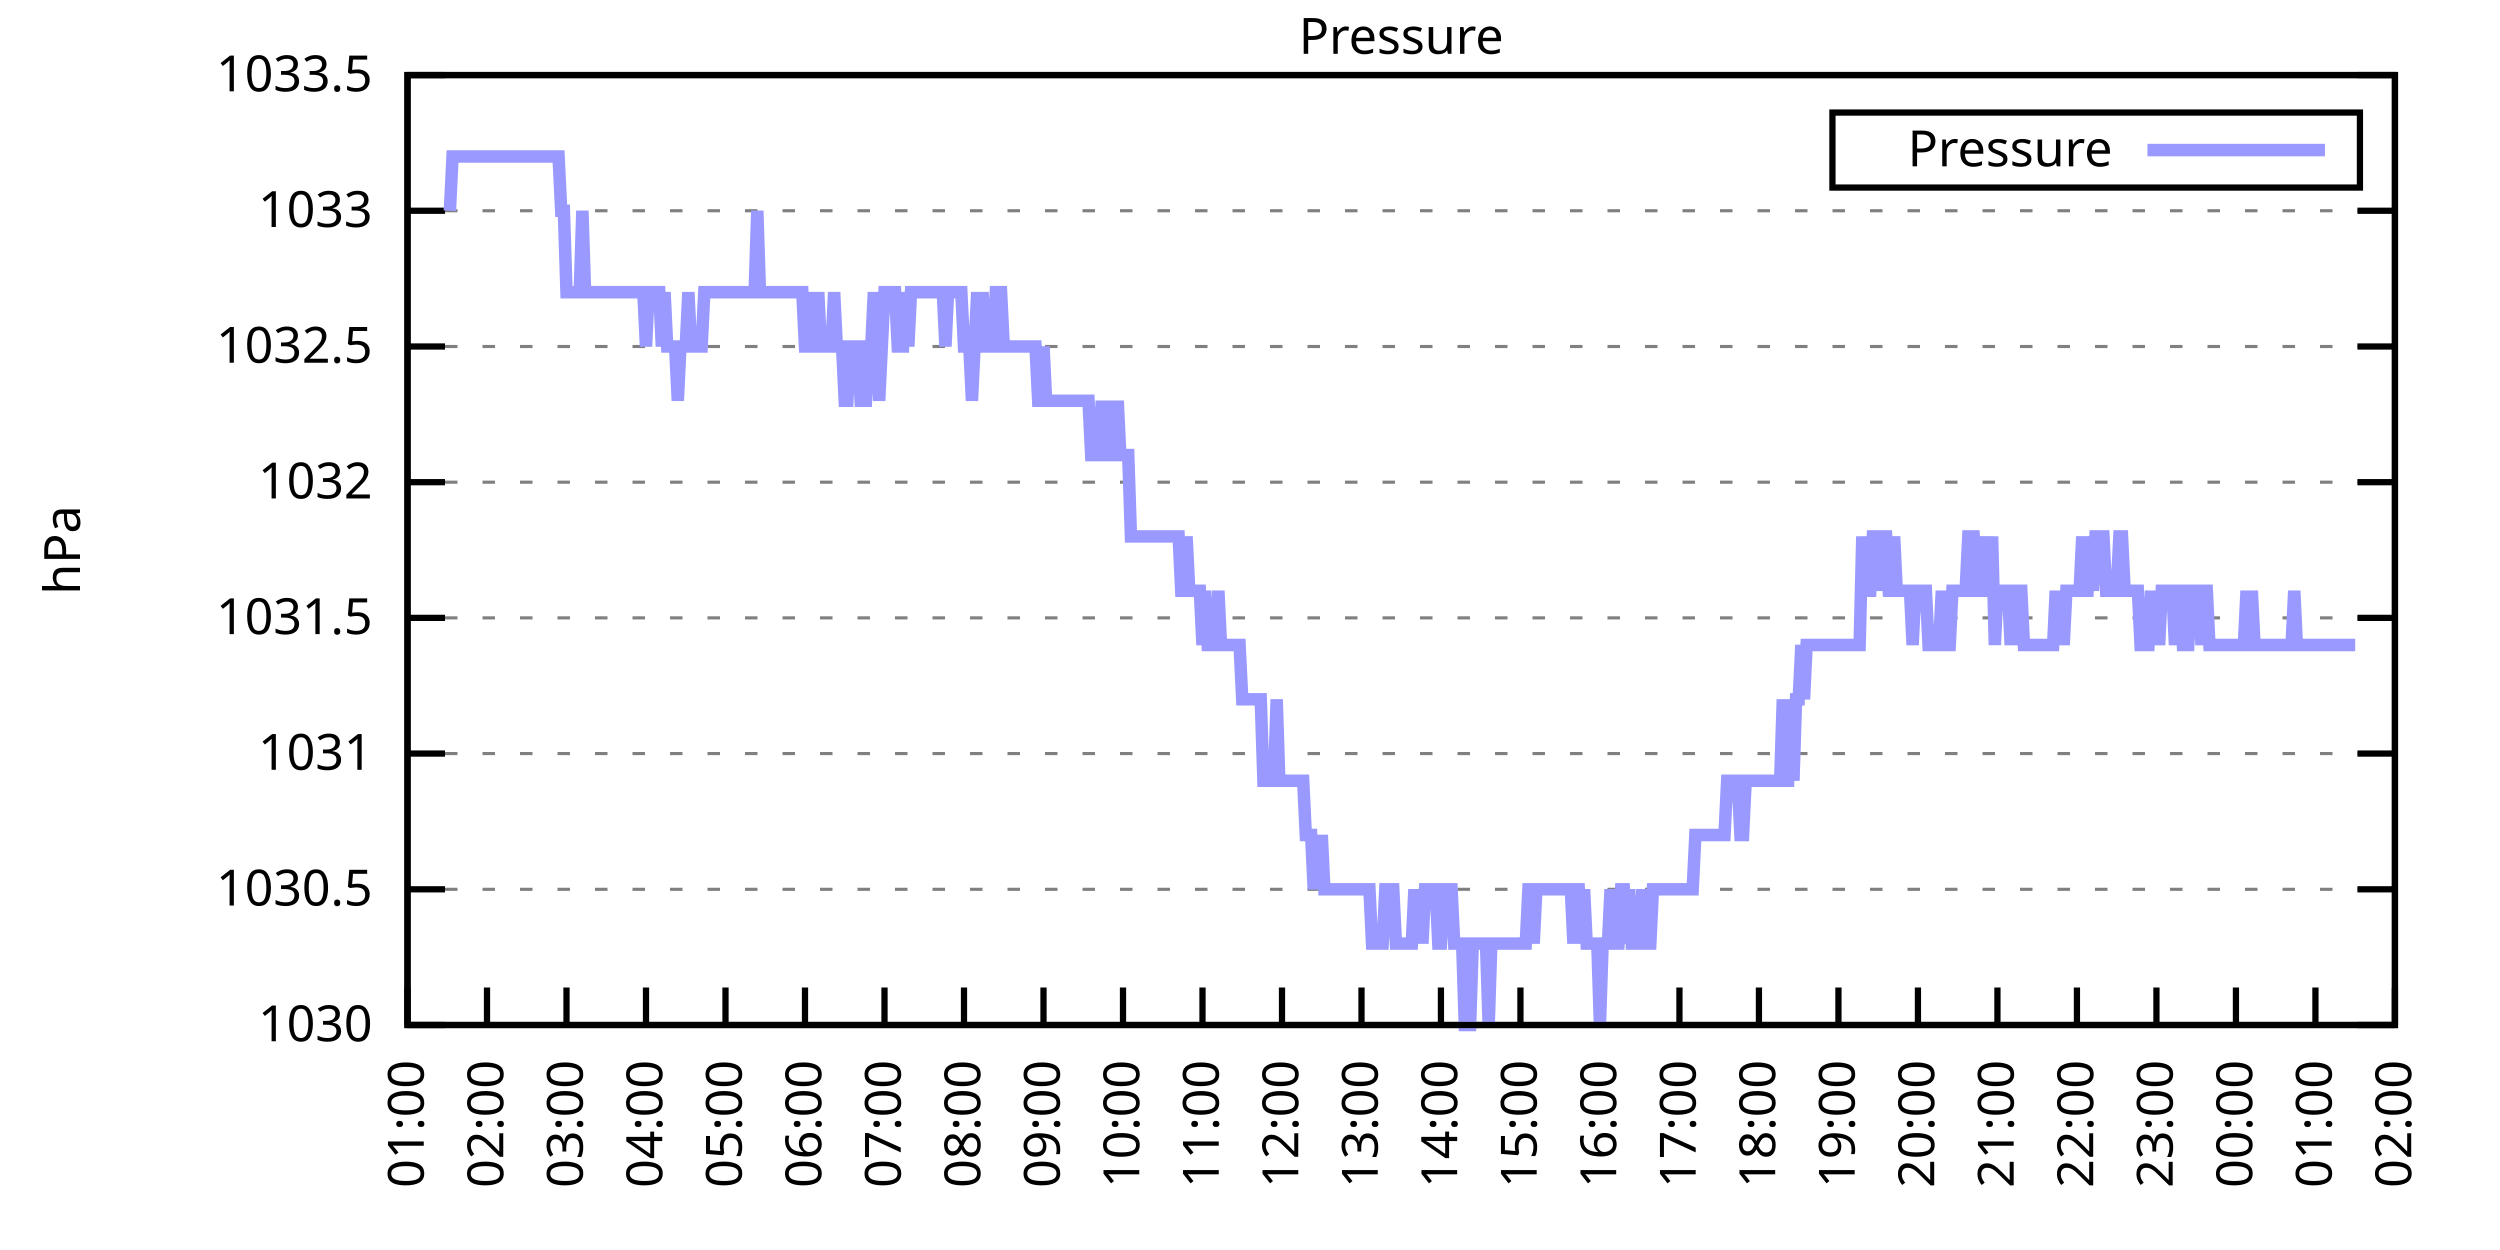
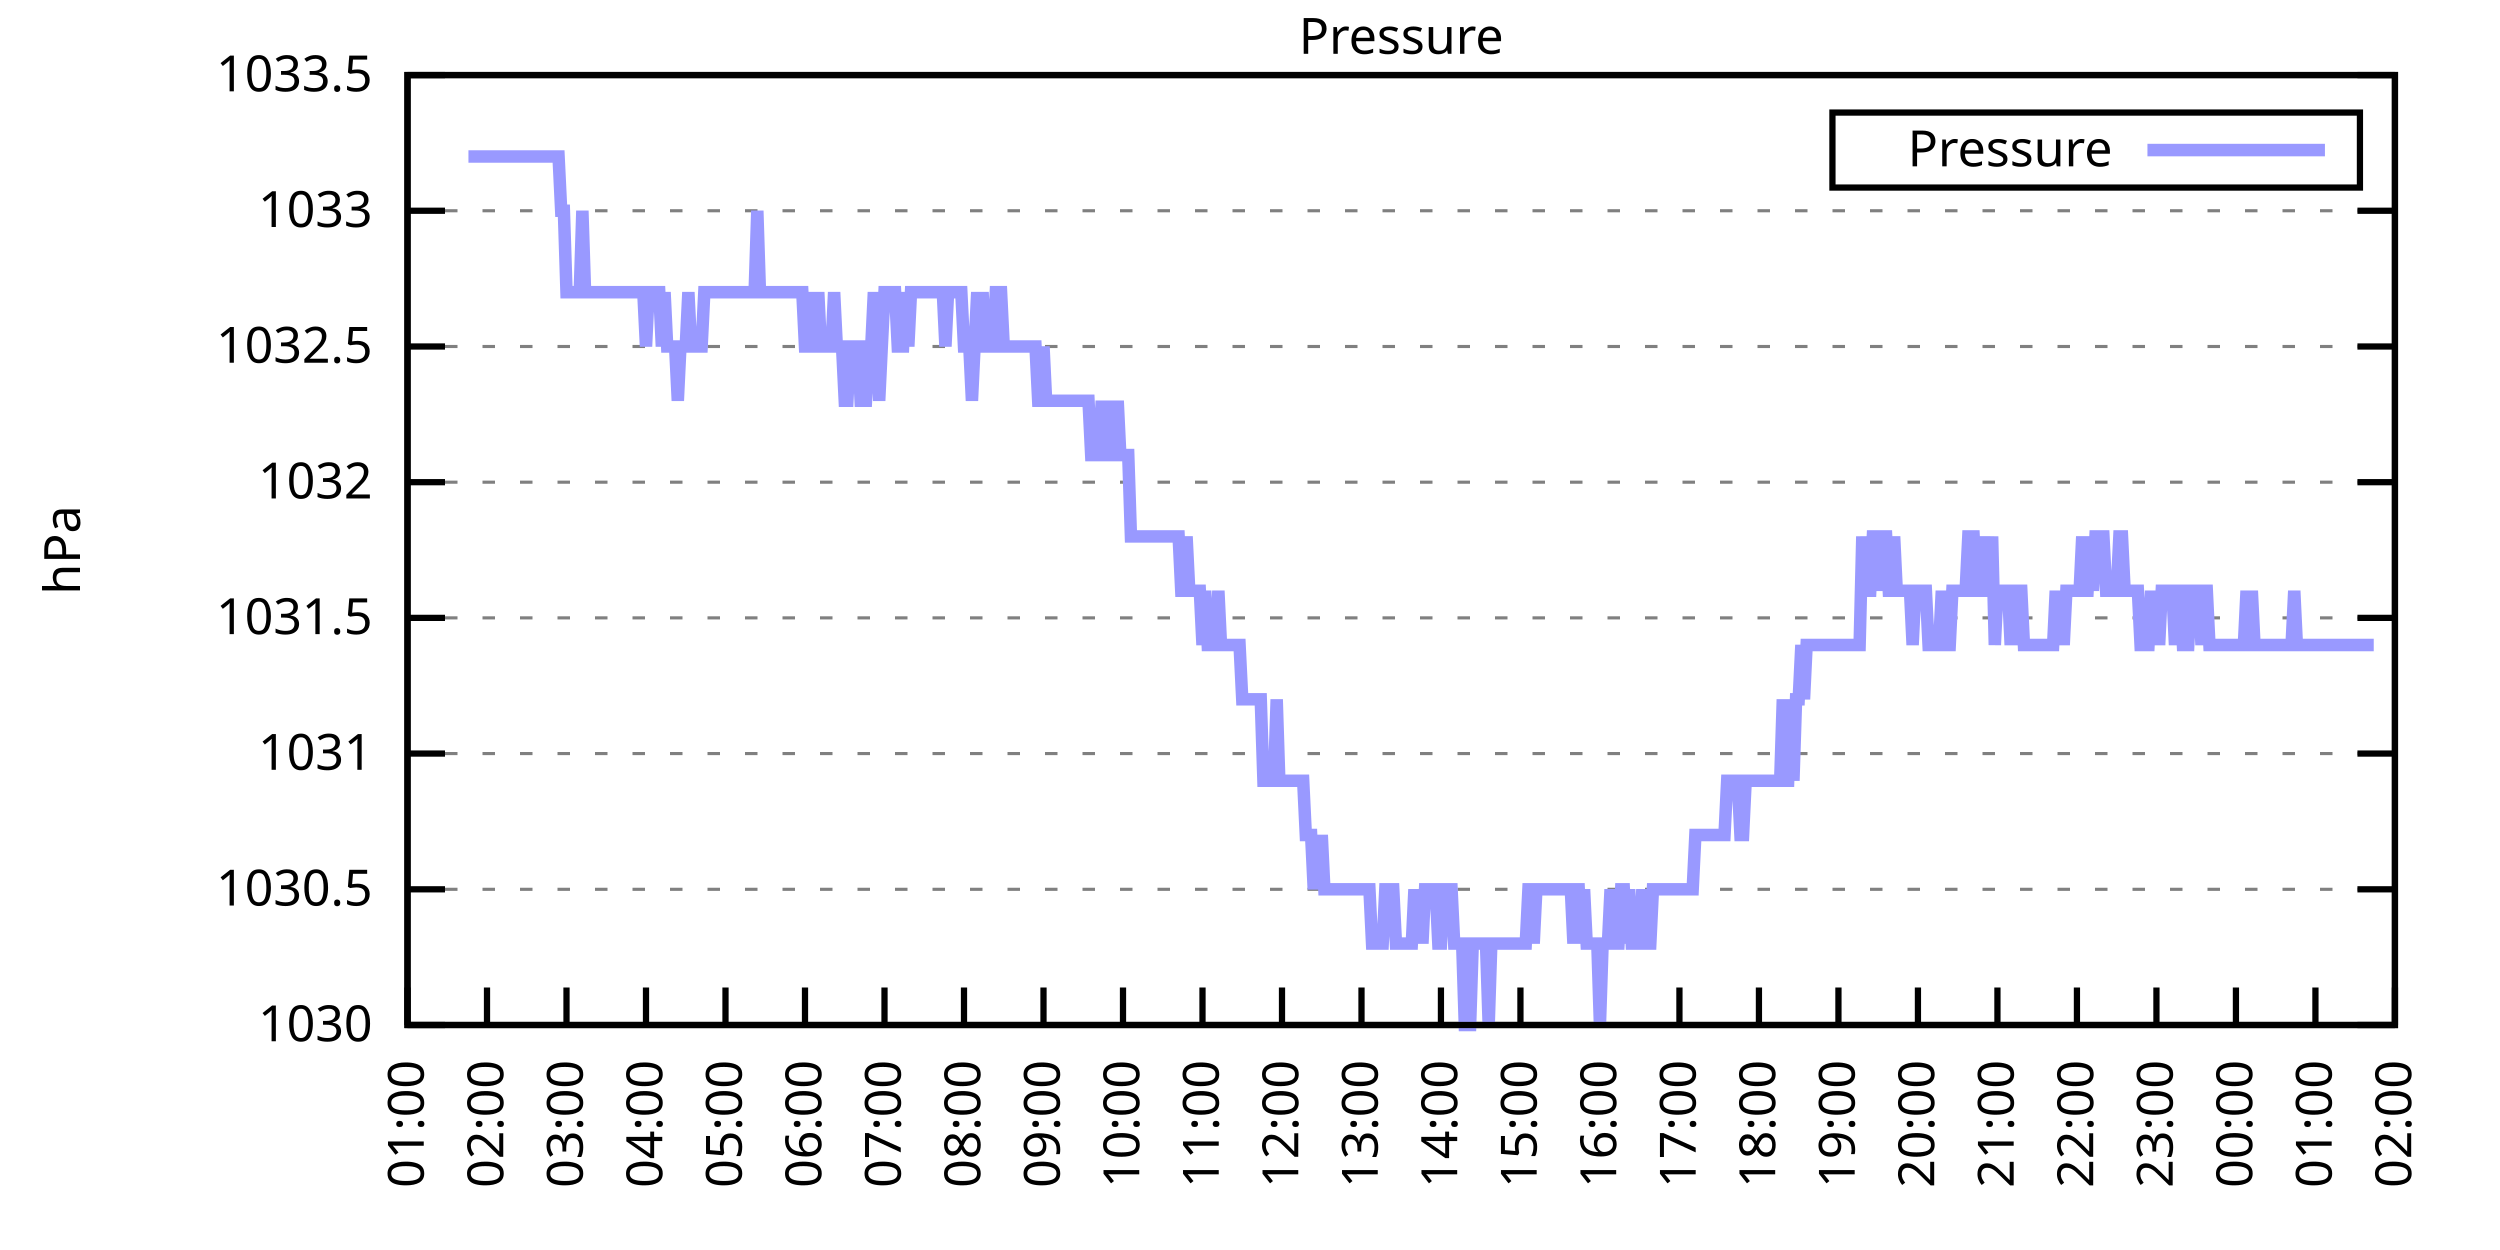
<svg xmlns="http://www.w3.org/2000/svg" xmlns:xlink="http://www.w3.org/1999/xlink" width="400" height="200" viewBox="0 0 400 200">
  <g id="gnuplot_canvas">
    <rect x="0" y="0" width="400" height="200" fill="none" />
    <defs>
      <circle id="gpDot" r="0.5" stroke-width="0.5" stroke="currentColor" />
      <path id="gpPt0" stroke-width="0.333" stroke="currentColor" d="M-1,0 h2 M0,-1 v2" />
      <path id="gpPt1" stroke-width="0.333" stroke="currentColor" d="M-1,-1 L1,1 M1,-1 L-1,1" />
      <path id="gpPt2" stroke-width="0.333" stroke="currentColor" d="M-1,0 L1,0 M0,-1 L0,1 M-1,-1 L1,1 M-1,1 L1,-1" />
      <rect id="gpPt3" stroke-width="0.333" stroke="currentColor" x="-1" y="-1" width="2" height="2" />
      <rect id="gpPt4" stroke-width="0.333" stroke="currentColor" fill="currentColor" x="-1" y="-1" width="2" height="2" />
      <circle id="gpPt5" stroke-width="0.333" stroke="currentColor" cx="0" cy="0" r="1" />
      <use xlink:href="#gpPt5" id="gpPt6" fill="currentColor" stroke="none" />
      <path id="gpPt7" stroke-width="0.333" stroke="currentColor" d="M0,-1.33 L-1.33,0.67 L1.33,0.67 z" />
      <use xlink:href="#gpPt7" id="gpPt8" fill="currentColor" stroke="none" />
      <use xlink:href="#gpPt7" id="gpPt9" stroke="currentColor" transform="rotate(180)" />
      <use xlink:href="#gpPt9" id="gpPt10" fill="currentColor" stroke="none" />
      <use xlink:href="#gpPt3" id="gpPt11" stroke="currentColor" transform="rotate(45)" />
      <use xlink:href="#gpPt11" id="gpPt12" fill="currentColor" stroke="none" />
      <path id="gpPt13" stroke-width="0.333" stroke="currentColor" d="M0,1.330 L1.265,0.411 L0.782,-1.067 L-0.782,-1.076 L-1.265,0.411 z" />
      <use xlink:href="#gpPt13" id="gpPt14" fill="currentColor" stroke="none" />
      <filter id="textbox" filterUnits="objectBoundingBox" x="0" y="0" height="1" width="1">
        <feFlood flood-color="white" flood-opacity="1" result="bgnd" />
        <feComposite in="SourceGraphic" in2="bgnd" operator="atop" />
      </filter>
      <filter id="greybox" filterUnits="objectBoundingBox" x="0" y="0" height="1" width="1">
        <feFlood flood-color="lightgrey" flood-opacity="1" result="grey" />
        <feComposite in="SourceGraphic" in2="grey" operator="atop" />
      </filter>
    </defs>
    <g fill="none" color="white" stroke="currentColor" stroke-width="1.00" stroke-linecap="butt" stroke-linejoin="miter">
</g>
    <g fill="none" color="black" stroke="currentColor" stroke-width="1.00" stroke-linecap="butt" stroke-linejoin="miter">
      <g stroke="none" shape-rendering="crispEdges">
        <polygon fill="rgb(255, 255, 255)" points="65.20,164.00 383.18,164.00 383.18,12.02 65.20,12.02 " />
      </g>
    </g>
    <g fill="none" color="black" stroke="currentColor" stroke-width="1.00" stroke-linecap="butt" stroke-linejoin="miter">
</g>
    <g fill="none" color="black" stroke="black" stroke-width="0.50" stroke-linecap="butt" stroke-linejoin="miter">
</g>
    <g fill="none" color="gray" stroke="currentColor" stroke-width="0.50" stroke-linecap="butt" stroke-linejoin="miter">
      <path stroke="gray" stroke-dasharray="2,4" class="gridline" d="M65.20,164.00 L383.19,164.00  " />
    </g>
    <g fill="none" color="gray" stroke="gray" stroke-width="1.00" stroke-linecap="butt" stroke-linejoin="miter">
</g>
    <g fill="none" color="black" stroke="currentColor" stroke-width="1.00" stroke-linecap="butt" stroke-linejoin="miter">
      <path stroke="black" d="M65.20,164.00 L71.20,164.00 M383.19,164.00 L377.19,164.00  " />
      <g transform="translate(59.60,166.60)" stroke="none" fill="black" font-family="Sans" font-size="8.00" text-anchor="end">
        <text>
          <tspan font-family="Sans"> 1030</tspan>
        </text>
      </g>
    </g>
    <g fill="none" color="black" stroke="currentColor" stroke-width="1.00" stroke-linecap="butt" stroke-linejoin="miter">
</g>
    <g fill="none" color="black" stroke="black" stroke-width="0.50" stroke-linecap="butt" stroke-linejoin="miter">
</g>
    <g fill="none" color="gray" stroke="currentColor" stroke-width="0.50" stroke-linecap="butt" stroke-linejoin="miter">
      <path stroke="gray" stroke-dasharray="2,4" class="gridline" d="M65.20,142.29 L383.19,142.29  " />
    </g>
    <g fill="none" color="gray" stroke="gray" stroke-width="1.00" stroke-linecap="butt" stroke-linejoin="miter">
</g>
    <g fill="none" color="black" stroke="currentColor" stroke-width="1.00" stroke-linecap="butt" stroke-linejoin="miter">
      <path stroke="black" d="M65.20,142.29 L71.20,142.29 M383.19,142.29 L377.19,142.29  " />
      <g transform="translate(59.60,144.89)" stroke="none" fill="black" font-family="Sans" font-size="8.00" text-anchor="end">
        <text>
          <tspan font-family="Sans"> 1030.5</tspan>
        </text>
      </g>
    </g>
    <g fill="none" color="black" stroke="currentColor" stroke-width="1.00" stroke-linecap="butt" stroke-linejoin="miter">
</g>
    <g fill="none" color="black" stroke="black" stroke-width="0.50" stroke-linecap="butt" stroke-linejoin="miter">
</g>
    <g fill="none" color="gray" stroke="currentColor" stroke-width="0.50" stroke-linecap="butt" stroke-linejoin="miter">
      <path stroke="gray" stroke-dasharray="2,4" class="gridline" d="M65.20,120.57 L383.19,120.57  " />
    </g>
    <g fill="none" color="gray" stroke="gray" stroke-width="1.00" stroke-linecap="butt" stroke-linejoin="miter">
</g>
    <g fill="none" color="black" stroke="currentColor" stroke-width="1.00" stroke-linecap="butt" stroke-linejoin="miter">
      <path stroke="black" d="M65.20,120.57 L71.20,120.57 M383.19,120.57 L377.19,120.57  " />
      <g transform="translate(59.60,123.17)" stroke="none" fill="black" font-family="Sans" font-size="8.00" text-anchor="end">
        <text>
          <tspan font-family="Sans"> 1031</tspan>
        </text>
      </g>
    </g>
    <g fill="none" color="black" stroke="currentColor" stroke-width="1.00" stroke-linecap="butt" stroke-linejoin="miter">
</g>
    <g fill="none" color="black" stroke="black" stroke-width="0.50" stroke-linecap="butt" stroke-linejoin="miter">
</g>
    <g fill="none" color="gray" stroke="currentColor" stroke-width="0.50" stroke-linecap="butt" stroke-linejoin="miter">
      <path stroke="gray" stroke-dasharray="2,4" class="gridline" d="M65.20,98.86 L383.19,98.86  " />
    </g>
    <g fill="none" color="gray" stroke="gray" stroke-width="1.00" stroke-linecap="butt" stroke-linejoin="miter">
</g>
    <g fill="none" color="black" stroke="currentColor" stroke-width="1.00" stroke-linecap="butt" stroke-linejoin="miter">
      <path stroke="black" d="M65.20,98.86 L71.20,98.86 M383.19,98.86 L377.19,98.86  " />
      <g transform="translate(59.60,101.46)" stroke="none" fill="black" font-family="Sans" font-size="8.00" text-anchor="end">
        <text>
          <tspan font-family="Sans"> 1031.5</tspan>
        </text>
      </g>
    </g>
    <g fill="none" color="black" stroke="currentColor" stroke-width="1.00" stroke-linecap="butt" stroke-linejoin="miter">
</g>
    <g fill="none" color="black" stroke="black" stroke-width="0.50" stroke-linecap="butt" stroke-linejoin="miter">
</g>
    <g fill="none" color="gray" stroke="currentColor" stroke-width="0.50" stroke-linecap="butt" stroke-linejoin="miter">
      <path stroke="gray" stroke-dasharray="2,4" class="gridline" d="M65.20,77.15 L383.19,77.15  " />
    </g>
    <g fill="none" color="gray" stroke="gray" stroke-width="1.00" stroke-linecap="butt" stroke-linejoin="miter">
</g>
    <g fill="none" color="black" stroke="currentColor" stroke-width="1.00" stroke-linecap="butt" stroke-linejoin="miter">
      <path stroke="black" d="M65.20,77.15 L71.20,77.15 M383.19,77.15 L377.19,77.15  " />
      <g transform="translate(59.60,79.75)" stroke="none" fill="black" font-family="Sans" font-size="8.00" text-anchor="end">
        <text>
          <tspan font-family="Sans"> 1032</tspan>
        </text>
      </g>
    </g>
    <g fill="none" color="black" stroke="currentColor" stroke-width="1.00" stroke-linecap="butt" stroke-linejoin="miter">
</g>
    <g fill="none" color="black" stroke="black" stroke-width="0.50" stroke-linecap="butt" stroke-linejoin="miter">
</g>
    <g fill="none" color="gray" stroke="currentColor" stroke-width="0.50" stroke-linecap="butt" stroke-linejoin="miter">
      <path stroke="gray" stroke-dasharray="2,4" class="gridline" d="M65.20,55.44 L383.19,55.44  " />
    </g>
    <g fill="none" color="gray" stroke="gray" stroke-width="1.00" stroke-linecap="butt" stroke-linejoin="miter">
</g>
    <g fill="none" color="black" stroke="currentColor" stroke-width="1.00" stroke-linecap="butt" stroke-linejoin="miter">
      <path stroke="black" d="M65.20,55.44 L71.20,55.44 M383.19,55.44 L377.19,55.44  " />
      <g transform="translate(59.60,58.04)" stroke="none" fill="black" font-family="Sans" font-size="8.00" text-anchor="end">
        <text>
          <tspan font-family="Sans"> 1032.5</tspan>
        </text>
      </g>
    </g>
    <g fill="none" color="black" stroke="currentColor" stroke-width="1.00" stroke-linecap="butt" stroke-linejoin="miter">
</g>
    <g fill="none" color="black" stroke="black" stroke-width="0.50" stroke-linecap="butt" stroke-linejoin="miter">
</g>
    <g fill="none" color="gray" stroke="currentColor" stroke-width="0.50" stroke-linecap="butt" stroke-linejoin="miter">
      <path stroke="gray" stroke-dasharray="2,4" class="gridline" d="M65.20,33.72 L383.19,33.72  " />
    </g>
    <g fill="none" color="gray" stroke="gray" stroke-width="1.00" stroke-linecap="butt" stroke-linejoin="miter">
</g>
    <g fill="none" color="black" stroke="currentColor" stroke-width="1.00" stroke-linecap="butt" stroke-linejoin="miter">
      <path stroke="black" d="M65.20,33.72 L71.20,33.72 M383.19,33.72 L377.19,33.72  " />
      <g transform="translate(59.60,36.32)" stroke="none" fill="black" font-family="Sans" font-size="8.00" text-anchor="end">
        <text>
          <tspan font-family="Sans"> 1033</tspan>
        </text>
      </g>
    </g>
    <g fill="none" color="black" stroke="currentColor" stroke-width="1.00" stroke-linecap="butt" stroke-linejoin="miter">
</g>
    <g fill="none" color="black" stroke="black" stroke-width="0.50" stroke-linecap="butt" stroke-linejoin="miter">
</g>
    <g fill="none" color="gray" stroke="currentColor" stroke-width="0.50" stroke-linecap="butt" stroke-linejoin="miter">
      <path stroke="gray" stroke-dasharray="2,4" class="gridline" d="M65.20,12.01 L383.19,12.01  " />
    </g>
    <g fill="none" color="gray" stroke="gray" stroke-width="1.00" stroke-linecap="butt" stroke-linejoin="miter">
</g>
    <g fill="none" color="black" stroke="currentColor" stroke-width="1.00" stroke-linecap="butt" stroke-linejoin="miter">
      <path stroke="black" d="M65.20,12.01 L71.20,12.01 M383.19,12.01 L377.19,12.01  " />
      <g transform="translate(59.60,14.61)" stroke="none" fill="black" font-family="Sans" font-size="8.00" text-anchor="end">
        <text>
          <tspan font-family="Sans"> 1033.5</tspan>
        </text>
      </g>
    </g>
    <g fill="none" color="black" stroke="currentColor" stroke-width="1.00" stroke-linecap="butt" stroke-linejoin="miter">
      <path stroke="black" d="M65.20,164.00 L65.20,158.00  " />
      <g transform="translate(67.80,169.60) rotate(270.00)" stroke="none" fill="black" font-family="Sans" font-size="8.00" text-anchor="end">
        <text>
          <tspan font-family="Sans">01:00</tspan>
        </text>
      </g>
    </g>
    <g fill="none" color="black" stroke="currentColor" stroke-width="1.00" stroke-linecap="butt" stroke-linejoin="miter">
      <path stroke="black" d="M77.92,164.00 L77.92,158.00  " />
      <g transform="translate(80.52,169.60) rotate(270.00)" stroke="none" fill="black" font-family="Sans" font-size="8.00" text-anchor="end">
        <text>
          <tspan font-family="Sans">02:00</tspan>
        </text>
      </g>
    </g>
    <g fill="none" color="black" stroke="currentColor" stroke-width="1.00" stroke-linecap="butt" stroke-linejoin="miter">
      <path stroke="black" d="M90.64,164.00 L90.64,158.00  " />
      <g transform="translate(93.24,169.60) rotate(270.00)" stroke="none" fill="black" font-family="Sans" font-size="8.00" text-anchor="end">
        <text>
          <tspan font-family="Sans">03:00</tspan>
        </text>
      </g>
    </g>
    <g fill="none" color="black" stroke="currentColor" stroke-width="1.00" stroke-linecap="butt" stroke-linejoin="miter">
      <path stroke="black" d="M103.36,164.00 L103.36,158.00  " />
      <g transform="translate(105.96,169.60) rotate(270.00)" stroke="none" fill="black" font-family="Sans" font-size="8.00" text-anchor="end">
        <text>
          <tspan font-family="Sans">04:00</tspan>
        </text>
      </g>
    </g>
    <g fill="none" color="black" stroke="currentColor" stroke-width="1.00" stroke-linecap="butt" stroke-linejoin="miter">
      <path stroke="black" d="M116.08,164.00 L116.08,158.00  " />
      <g transform="translate(118.68,169.60) rotate(270.00)" stroke="none" fill="black" font-family="Sans" font-size="8.00" text-anchor="end">
        <text>
          <tspan font-family="Sans">05:00</tspan>
        </text>
      </g>
    </g>
    <g fill="none" color="black" stroke="currentColor" stroke-width="1.00" stroke-linecap="butt" stroke-linejoin="miter">
      <path stroke="black" d="M128.80,164.00 L128.80,158.00  " />
      <g transform="translate(131.40,169.60) rotate(270.00)" stroke="none" fill="black" font-family="Sans" font-size="8.00" text-anchor="end">
        <text>
          <tspan font-family="Sans">06:00</tspan>
        </text>
      </g>
    </g>
    <g fill="none" color="black" stroke="currentColor" stroke-width="1.00" stroke-linecap="butt" stroke-linejoin="miter">
      <path stroke="black" d="M141.52,164.00 L141.52,158.00  " />
      <g transform="translate(144.12,169.60) rotate(270.00)" stroke="none" fill="black" font-family="Sans" font-size="8.00" text-anchor="end">
        <text>
          <tspan font-family="Sans">07:00</tspan>
        </text>
      </g>
    </g>
    <g fill="none" color="black" stroke="currentColor" stroke-width="1.00" stroke-linecap="butt" stroke-linejoin="miter">
      <path stroke="black" d="M154.24,164.00 L154.24,158.00  " />
      <g transform="translate(156.84,169.60) rotate(270.00)" stroke="none" fill="black" font-family="Sans" font-size="8.00" text-anchor="end">
        <text>
          <tspan font-family="Sans">08:00</tspan>
        </text>
      </g>
    </g>
    <g fill="none" color="black" stroke="currentColor" stroke-width="1.00" stroke-linecap="butt" stroke-linejoin="miter">
      <path stroke="black" d="M166.96,164.00 L166.96,158.00  " />
      <g transform="translate(169.56,169.60) rotate(270.00)" stroke="none" fill="black" font-family="Sans" font-size="8.00" text-anchor="end">
        <text>
          <tspan font-family="Sans">09:00</tspan>
        </text>
      </g>
    </g>
    <g fill="none" color="black" stroke="currentColor" stroke-width="1.00" stroke-linecap="butt" stroke-linejoin="miter">
      <path stroke="black" d="M179.68,164.00 L179.68,158.00  " />
      <g transform="translate(182.28,169.60) rotate(270.00)" stroke="none" fill="black" font-family="Sans" font-size="8.00" text-anchor="end">
        <text>
          <tspan font-family="Sans">10:00</tspan>
        </text>
      </g>
    </g>
    <g fill="none" color="black" stroke="currentColor" stroke-width="1.00" stroke-linecap="butt" stroke-linejoin="miter">
      <path stroke="black" d="M192.40,164.00 L192.40,158.00  " />
      <g transform="translate(195.00,169.60) rotate(270.00)" stroke="none" fill="black" font-family="Sans" font-size="8.00" text-anchor="end">
        <text>
          <tspan font-family="Sans">11:00</tspan>
        </text>
      </g>
    </g>
    <g fill="none" color="black" stroke="currentColor" stroke-width="1.00" stroke-linecap="butt" stroke-linejoin="miter">
      <path stroke="black" d="M205.12,164.00 L205.12,158.00  " />
      <g transform="translate(207.72,169.60) rotate(270.00)" stroke="none" fill="black" font-family="Sans" font-size="8.00" text-anchor="end">
        <text>
          <tspan font-family="Sans">12:00</tspan>
        </text>
      </g>
    </g>
    <g fill="none" color="black" stroke="currentColor" stroke-width="1.00" stroke-linecap="butt" stroke-linejoin="miter">
      <path stroke="black" d="M217.84,164.00 L217.84,158.00  " />
      <g transform="translate(220.44,169.60) rotate(270.00)" stroke="none" fill="black" font-family="Sans" font-size="8.00" text-anchor="end">
        <text>
          <tspan font-family="Sans">13:00</tspan>
        </text>
      </g>
    </g>
    <g fill="none" color="black" stroke="currentColor" stroke-width="1.00" stroke-linecap="butt" stroke-linejoin="miter">
      <path stroke="black" d="M230.55,164.00 L230.55,158.00  " />
      <g transform="translate(233.15,169.60) rotate(270.00)" stroke="none" fill="black" font-family="Sans" font-size="8.00" text-anchor="end">
        <text>
          <tspan font-family="Sans">14:00</tspan>
        </text>
      </g>
    </g>
    <g fill="none" color="black" stroke="currentColor" stroke-width="1.00" stroke-linecap="butt" stroke-linejoin="miter">
      <path stroke="black" d="M243.27,164.00 L243.27,158.00  " />
      <g transform="translate(245.87,169.60) rotate(270.00)" stroke="none" fill="black" font-family="Sans" font-size="8.00" text-anchor="end">
        <text>
          <tspan font-family="Sans">15:00</tspan>
        </text>
      </g>
    </g>
    <g fill="none" color="black" stroke="currentColor" stroke-width="1.00" stroke-linecap="butt" stroke-linejoin="miter">
      <path stroke="black" d="M255.99,164.00 L255.99,158.00  " />
      <g transform="translate(258.59,169.60) rotate(270.00)" stroke="none" fill="black" font-family="Sans" font-size="8.00" text-anchor="end">
        <text>
          <tspan font-family="Sans">16:00</tspan>
        </text>
      </g>
    </g>
    <g fill="none" color="black" stroke="currentColor" stroke-width="1.00" stroke-linecap="butt" stroke-linejoin="miter">
      <path stroke="black" d="M268.71,164.00 L268.71,158.00  " />
      <g transform="translate(271.31,169.60) rotate(270.00)" stroke="none" fill="black" font-family="Sans" font-size="8.00" text-anchor="end">
        <text>
          <tspan font-family="Sans">17:00</tspan>
        </text>
      </g>
    </g>
    <g fill="none" color="black" stroke="currentColor" stroke-width="1.00" stroke-linecap="butt" stroke-linejoin="miter">
      <path stroke="black" d="M281.43,164.00 L281.43,158.00  " />
      <g transform="translate(284.03,169.60) rotate(270.00)" stroke="none" fill="black" font-family="Sans" font-size="8.00" text-anchor="end">
        <text>
          <tspan font-family="Sans">18:00</tspan>
        </text>
      </g>
    </g>
    <g fill="none" color="black" stroke="currentColor" stroke-width="1.00" stroke-linecap="butt" stroke-linejoin="miter">
      <path stroke="black" d="M294.15,164.00 L294.15,158.00  " />
      <g transform="translate(296.75,169.60) rotate(270.00)" stroke="none" fill="black" font-family="Sans" font-size="8.00" text-anchor="end">
        <text>
          <tspan font-family="Sans">19:00</tspan>
        </text>
      </g>
    </g>
    <g fill="none" color="black" stroke="currentColor" stroke-width="1.00" stroke-linecap="butt" stroke-linejoin="miter">
      <path stroke="black" d="M306.87,164.00 L306.87,158.00  " />
      <g transform="translate(309.47,169.60) rotate(270.00)" stroke="none" fill="black" font-family="Sans" font-size="8.00" text-anchor="end">
        <text>
          <tspan font-family="Sans">20:00</tspan>
        </text>
      </g>
    </g>
    <g fill="none" color="black" stroke="currentColor" stroke-width="1.00" stroke-linecap="butt" stroke-linejoin="miter">
      <path stroke="black" d="M319.59,164.00 L319.59,158.00  " />
      <g transform="translate(322.19,169.60) rotate(270.00)" stroke="none" fill="black" font-family="Sans" font-size="8.00" text-anchor="end">
        <text>
          <tspan font-family="Sans">21:00</tspan>
        </text>
      </g>
    </g>
    <g fill="none" color="black" stroke="currentColor" stroke-width="1.00" stroke-linecap="butt" stroke-linejoin="miter">
      <path stroke="black" d="M332.31,164.00 L332.31,158.00  " />
      <g transform="translate(334.91,169.60) rotate(270.00)" stroke="none" fill="black" font-family="Sans" font-size="8.00" text-anchor="end">
        <text>
          <tspan font-family="Sans">22:00</tspan>
        </text>
      </g>
    </g>
    <g fill="none" color="black" stroke="currentColor" stroke-width="1.00" stroke-linecap="butt" stroke-linejoin="miter">
      <path stroke="black" d="M345.03,164.00 L345.03,158.00  " />
      <g transform="translate(347.63,169.60) rotate(270.00)" stroke="none" fill="black" font-family="Sans" font-size="8.00" text-anchor="end">
        <text>
          <tspan font-family="Sans">23:00</tspan>
        </text>
      </g>
    </g>
    <g fill="none" color="black" stroke="currentColor" stroke-width="1.00" stroke-linecap="butt" stroke-linejoin="miter">
      <path stroke="black" d="M357.75,164.00 L357.75,158.00  " />
      <g transform="translate(360.35,169.60) rotate(270.00)" stroke="none" fill="black" font-family="Sans" font-size="8.00" text-anchor="end">
        <text>
          <tspan font-family="Sans">00:00</tspan>
        </text>
      </g>
    </g>
    <g fill="none" color="black" stroke="currentColor" stroke-width="1.00" stroke-linecap="butt" stroke-linejoin="miter">
      <path stroke="black" d="M370.47,164.00 L370.47,158.00  " />
      <g transform="translate(373.07,169.60) rotate(270.00)" stroke="none" fill="black" font-family="Sans" font-size="8.00" text-anchor="end">
        <text>
          <tspan font-family="Sans">01:00</tspan>
        </text>
      </g>
    </g>
    <g fill="none" color="black" stroke="currentColor" stroke-width="1.00" stroke-linecap="butt" stroke-linejoin="miter">
      <path stroke="black" d="M383.19,164.00 L383.19,158.00  " />
      <g transform="translate(385.79,169.60) rotate(270.00)" stroke="none" fill="black" font-family="Sans" font-size="8.00" text-anchor="end">
        <text>
          <tspan font-family="Sans">02:00</tspan>
        </text>
      </g>
    </g>
    <g fill="none" color="black" stroke="currentColor" stroke-width="1.00" stroke-linecap="butt" stroke-linejoin="miter">
</g>
    <g fill="none" color="black" stroke="currentColor" stroke-width="1.00" stroke-linecap="butt" stroke-linejoin="miter">
      <path stroke="black" d="M65.20,12.01 L65.20,164.00 L383.19,164.00 L383.19,12.01 L65.20,12.01 Z  " />
    </g>
    <g fill="none" color="black" stroke="currentColor" stroke-width="1.00" stroke-linecap="butt" stroke-linejoin="miter">
</g>
    <g fill="none" color="black" stroke="currentColor" stroke-width="1.00" stroke-linecap="butt" stroke-linejoin="miter">
      <path stroke="black" d="M293.19,30.01 L293.19,18.01 L377.59,18.01 L377.59,30.01 L293.19,30.01 Z  " />
    </g>
    <g id="Pressure_plot_1">
      <g fill="none" color="white" stroke="black" stroke-width="2.00" stroke-linecap="butt" stroke-linejoin="miter">
</g>
      <g fill="none" color="black" stroke="currentColor" stroke-width="2.00" stroke-linecap="butt" stroke-linejoin="miter">
        <g transform="translate(337.99,26.61)" stroke="none" fill="black" font-family="Sans" font-size="8.00" text-anchor="end">
          <text>
            <tspan font-family="Sans">Pressure</tspan>
          </text>
        </g>
      </g>
      <g fill="none" color="black" stroke="currentColor" stroke-width="2.00" stroke-linecap="butt" stroke-linejoin="miter">
-         <path stroke="rgb(153, 153, 255)" d="M343.59,24.01 L371.99,24.01 M71.98,33.72 L72.41,25.04 L72.83,25.04 L73.26,25.04 L73.68,25.04 L74.10,25.04   L74.53,25.04 L74.95,25.04 L75.38,25.04 L75.80,25.04 L76.22,25.04 L76.65,25.04 L77.07,25.04 L77.50,25.04   L77.92,25.04 L78.34,25.04 L78.77,25.04 L79.19,25.04 L79.62,25.04 L80.04,25.04 L80.46,25.04 L80.89,25.04   L81.31,25.04 L81.74,25.04 L82.16,25.04 L82.58,25.04 L83.01,25.04 L83.43,25.04 L83.86,25.04 L84.28,25.04   L84.70,25.04 L85.13,25.04 L85.55,25.04 L85.98,25.04 L86.40,25.04 L86.82,25.04 L87.25,25.04 L87.67,25.04   L88.10,25.04 L88.52,25.04 L88.94,25.04 L89.37,25.04 L89.79,33.72 L90.22,33.72 L90.64,46.75 L91.06,46.75   L91.49,46.75 L91.91,46.75 L92.34,46.75 L92.76,46.75 L93.18,33.72 L93.61,46.75 L94.03,46.75 L94.46,46.75   L94.88,46.75 L95.30,46.75 L95.73,46.75 L96.15,46.75 L96.58,46.75 L97.00,46.75 L97.42,46.75 L97.85,46.75   L98.27,46.75 L98.69,46.75 L99.12,46.75 L99.54,46.75 L99.97,46.75 L100.39,46.75 L100.81,46.75 L101.24,46.75   L101.66,46.75 L102.09,46.75 L102.51,46.75 L102.93,46.75 L103.36,55.44 L103.78,46.75 L104.21,46.75 L104.63,46.75   L105.05,46.75 L105.48,46.75 L105.90,55.44 L106.33,46.75 L106.75,55.44 L107.17,55.44 L107.60,55.44 L108.02,55.44   L108.45,64.12 L108.87,55.44 L109.29,55.44 L109.72,55.44 L110.14,46.75 L110.57,55.44 L110.99,55.44 L111.41,55.44   L111.84,55.44 L112.26,55.44 L112.69,46.75 L113.11,46.75 L113.53,46.75 L113.96,46.75 L114.38,46.75 L114.81,46.75   L115.23,46.75 L115.65,46.75 L116.08,46.75 L116.50,46.75 L116.93,46.75 L117.35,46.75 L117.77,46.75 L118.20,46.75   L118.62,46.75 L119.05,46.75 L119.47,46.75 L119.89,46.75 L120.32,46.75 L120.74,46.75 L121.17,33.72 L121.59,46.75   L122.01,46.75 L122.44,46.75 L122.86,46.75 L123.29,46.75 L123.71,46.75 L124.13,46.75 L124.56,46.75 L124.98,46.75   L125.41,46.75 L125.83,46.75 L126.25,46.75 L126.68,46.75 L127.10,46.75 L127.53,46.75 L127.95,46.75 L128.37,46.75   L128.80,55.44 L129.22,55.44 L129.65,46.75 L130.07,55.44 L130.49,55.44 L130.92,46.75 L131.34,55.44 L131.77,55.44   L132.19,55.44 L132.61,55.44 L133.04,55.44 L133.46,46.75 L133.89,55.44 L134.31,55.44 L134.73,55.44 L135.16,64.12   L135.58,64.12 L136.01,55.44 L136.43,55.44 L136.85,55.44 L137.28,55.44 L137.70,64.12 L138.13,64.12 L138.55,64.12   L138.97,55.44 L139.40,55.44 L139.82,46.75 L140.25,55.44 L140.67,64.12 L141.09,55.44 L141.52,46.75 L141.94,46.75   L142.37,46.75 L142.79,46.75 L143.21,46.75 L143.64,55.44 L144.06,55.44 L144.49,55.44 L144.91,46.75 L145.33,55.44   L145.76,46.75 L146.18,46.75 L146.61,46.75 L147.03,46.75 L147.45,46.75 L147.88,46.75 L148.30,46.75 L148.73,46.75   L149.15,46.75 L149.57,46.75 L150.00,46.75 L150.42,46.75 L150.85,46.75 L151.27,55.44 L151.69,46.75 L152.12,46.75   L152.54,46.75 L152.97,46.75 L153.39,46.75 L153.81,46.75 L154.24,55.44 L154.66,55.44 L155.09,55.44 L155.51,64.12   L155.93,55.44 L156.36,46.75 L156.78,55.44 L157.21,46.75 L157.63,55.44 L158.05,55.44 L158.48,55.44 L158.90,55.44   L159.33,46.75 L159.75,46.75 L160.17,46.75 L160.60,55.44 L161.02,55.44 L161.44,55.44 L161.87,55.44 L162.29,55.44   L162.72,55.44 L163.14,55.44 L163.56,55.44 L163.99,55.44 L164.41,55.44 L164.84,55.44 L165.26,55.44 L165.68,55.44   L166.11,64.12 L166.53,64.12 L166.96,55.44 L167.38,64.12 L167.80,64.12 L168.23,64.12 L168.65,64.12 L169.08,64.12   L169.50,64.12 L169.92,64.12 L170.35,64.12 L170.77,64.12 L171.20,64.12 L171.62,64.12 L172.04,64.12 L172.47,64.12   L172.89,64.12 L173.32,64.12 L173.74,64.12 L174.16,64.12 L174.59,72.81 L175.01,72.81 L175.44,72.81 L175.86,72.81   L176.28,64.12 L176.71,72.81 L177.13,72.81 L177.56,64.12 L177.98,72.81 L178.40,72.81 L178.83,64.12 L179.25,72.81   L179.68,72.81 L180.10,72.81 L180.52,72.81 L180.95,85.83 L181.37,85.83 L181.80,85.83 L182.22,85.83 L182.64,85.83   L183.07,85.83 L183.49,85.83 L183.92,85.83 L184.34,85.83 L184.76,85.83 L185.19,85.83 L185.61,85.83 L186.04,85.83   L186.46,85.83 L186.88,85.83 L187.31,85.83 L187.73,85.83 L188.16,85.83 L188.58,85.83 L189.00,94.52 L189.43,94.52   L189.85,85.83 L190.28,94.52 L190.70,94.52 L191.12,94.52 L191.55,94.52 L191.97,94.52 L192.40,103.20 L192.82,94.52   L193.24,103.20 L193.67,103.20 L194.09,103.20 L194.52,103.20 L194.94,94.52 L195.36,103.20 L195.79,103.20 L196.21,103.20   L196.64,103.20 L197.06,103.20 L197.48,103.20 L197.91,103.20 L198.33,103.20 L198.76,111.89 L199.18,111.89 L199.60,111.89   L200.03,111.89 L200.45,111.89 L200.88,111.89 L201.30,111.89 L201.72,111.89 L202.15,124.92 L202.57,124.92 L203.00,124.92   L203.42,124.92 L203.84,124.92 L204.27,111.89 L204.69,124.92 L205.12,124.92 L205.54,124.92 L205.96,124.92 L206.39,124.92   L206.81,124.92 L207.24,124.92 L207.66,124.92 L208.08,124.92 L208.51,124.92 L208.93,133.60 L209.36,133.60 L209.78,133.60   L210.20,142.29 L210.63,133.60 L211.05,142.29 L211.48,133.60 L211.90,142.29 L212.32,142.29 L212.75,142.29 L213.17,142.29   L213.60,142.29 L214.02,142.29 L214.44,142.29 L214.87,142.29 L215.29,142.29 L215.72,142.29 L216.14,142.29 L216.56,142.29   L216.99,142.29 L217.41,142.29 L217.84,142.29 L218.26,142.29 L218.68,142.29 L219.11,142.29 L219.53,150.97 L219.96,150.97   L220.38,150.97 L220.80,150.97 L221.23,150.97 L221.65,142.29 L222.08,142.29 L222.50,142.29 L222.92,142.29 L223.35,150.97   L223.77,150.97 L224.20,150.97 L224.62,150.97 L225.04,150.97 L225.47,150.97 L225.89,150.97 L226.31,142.29 L226.74,150.97   L227.16,142.29 L227.59,150.97 L228.01,142.29 L228.43,142.29 L228.86,142.29 L229.28,142.29 L229.71,142.29 L230.13,150.97   L230.55,150.97 L230.98,142.29 L231.40,142.29 L231.83,142.29 L232.25,142.29 L232.67,150.97 L233.10,150.97 L233.52,150.97   L233.95,150.97 L234.37,164.00 L234.79,164.00 L235.22,164.00 L235.64,150.97 L236.07,150.97 L236.49,150.97 L236.91,150.97   L237.34,150.97 L237.76,150.97 L238.19,164.00 L238.61,150.97 L239.03,150.97 L239.46,150.97 L239.88,150.97 L240.31,150.97   L240.73,150.97 L241.15,150.97 L241.58,150.97 L242.00,150.97 L242.43,150.97 L242.85,150.97 L243.27,150.97 L243.70,150.97   L244.12,150.97 L244.55,142.29 L244.97,142.29 L245.39,150.97 L245.82,142.29 L246.24,142.29 L246.67,142.29 L247.09,142.29   L247.51,142.29 L247.94,142.29 L248.36,142.29 L248.79,142.29 L249.21,142.29 L249.63,142.29 L250.06,142.29 L250.48,142.29   L250.91,142.29 L251.33,142.29 L251.75,150.97 L252.18,142.29 L252.60,142.29 L253.03,150.97 L253.45,142.29 L253.87,150.97   L254.30,150.97 L254.72,150.97 L255.15,150.97 L255.57,150.97 L255.99,164.00 L256.42,150.97 L256.84,150.97 L257.27,150.97   L257.69,142.29 L258.11,150.97 L258.54,150.97 L258.96,150.97 L259.39,142.29 L259.81,142.29 L260.23,150.97 L260.66,142.29   L261.08,150.97 L261.51,150.97 L261.93,150.97 L262.35,150.97 L262.78,142.29 L263.20,150.97 L263.63,150.97 L264.05,150.97   L264.47,142.29 L264.90,142.29 L265.32,142.29 L265.75,142.29 L266.17,142.29 L266.59,142.29 L267.02,142.29 L267.44,142.29   L267.87,142.29 L268.29,142.29 L268.71,142.29 L269.14,142.29 L269.56,142.29 L269.99,142.29 L270.41,142.29 L270.83,142.29   L271.26,133.60 L271.68,133.60 L272.11,133.60 L272.53,133.60 L272.95,133.60 L273.38,133.60 L273.80,133.60 L274.23,133.60   L274.65,133.60 L275.07,133.60 L275.50,133.60 L275.92,133.60 L276.35,124.92 L276.77,124.92 L277.19,124.92 L277.62,124.92   L278.04,124.92 L278.47,133.60 L278.89,133.60 L279.31,124.92 L279.74,124.92 L280.16,124.92 L280.59,124.92 L281.01,124.92   L281.43,124.92 L281.86,124.92 L282.28,124.92 L282.71,124.92 L283.13,124.92 L283.55,124.92 L283.98,124.92 L284.40,124.92   L284.83,124.92 L285.25,111.89 L285.67,124.92 L286.10,124.92 L286.52,111.89 L286.95,124.92 L287.37,111.89 L287.79,111.89   L288.22,103.20 L288.64,111.89 L289.06,103.20 L289.49,103.20 L289.91,103.20 L290.34,103.20 L290.76,103.20 L291.18,103.20   L291.61,103.20 L292.03,103.20 L292.46,103.20 L292.88,103.20 L293.30,103.20 L293.73,103.20 L294.15,103.20 L294.58,103.20   L295.00,103.20 L295.42,103.20 L295.85,103.20 L296.27,103.20 L296.70,103.20 L297.12,103.20 L297.54,103.20 L297.97,85.83   L298.39,94.52 L298.82,94.52 L299.24,94.52 L299.66,85.83 L300.09,85.83 L300.51,94.52 L300.94,85.83 L301.36,85.83   L301.78,85.83 L302.21,94.52 L302.63,94.52 L303.06,85.83 L303.48,94.52 L303.90,94.52 L304.33,94.52 L304.75,94.52   L305.18,94.52 L305.60,94.52 L306.02,103.20 L306.45,94.52 L306.87,94.52 L307.30,94.52 L307.72,94.52 L308.14,94.52   L308.57,103.20 L308.99,103.20 L309.42,103.20 L309.84,103.20 L310.26,103.20 L310.69,94.52 L311.11,103.20 L311.54,103.20   L311.96,103.20 L312.38,94.52 L312.81,94.52 L313.23,94.52 L313.66,94.52 L314.08,94.52 L314.50,94.52 L314.93,85.83   L315.35,85.83 L315.78,85.83 L316.20,94.52 L316.62,94.52 L317.05,94.52 L317.47,85.83 L317.90,94.52 L318.32,94.52   L318.74,85.83 L319.17,103.20 L319.59,94.52 L320.02,94.52 L320.44,94.52 L320.86,94.52 L321.29,94.52 L321.71,103.20   L322.14,94.52 L322.56,103.20 L322.98,94.52 L323.41,94.52 L323.83,103.20 L324.26,103.20 L324.68,103.20 L325.10,103.20   L325.53,103.20 L325.95,103.20 L326.38,103.20 L326.80,103.20 L327.22,103.20 L327.65,103.20 L328.07,103.20 L328.50,103.20   L328.92,94.52 L329.34,103.20 L329.77,94.52 L330.19,103.20 L330.62,94.52 L331.04,94.52 L331.46,94.52 L331.89,94.52   L332.31,94.52 L332.74,94.52 L333.16,85.83 L333.58,94.52 L334.01,94.52 L334.43,85.83 L334.86,94.52 L335.28,85.83   L335.70,85.83 L336.13,85.83 L336.55,85.83 L336.98,94.52 L337.40,94.52 L337.82,94.52 L338.25,94.52 L338.67,94.52   L339.10,85.83 L339.52,85.83 L339.94,94.52 L340.37,94.52 L340.79,94.52 L341.22,94.52 L341.64,94.52 L342.06,94.52   L342.49,103.20 L342.91,103.20 L343.34,103.20 L343.76,103.20 L344.18,94.52 L344.61,103.20 L345.03,94.52 L345.46,103.20   L345.88,94.52 L346.30,94.52 L346.73,94.52 L347.15,94.52 L347.58,94.52 L348.00,103.20 L348.42,94.52 L348.85,94.52   L349.27,103.20 L349.70,103.20 L350.12,103.20 L350.54,94.52 L350.97,94.52 L351.39,94.52 L351.81,94.52 L352.24,103.20   L352.66,94.52 L353.09,94.52 L353.51,103.20 L353.93,103.20 L354.36,103.20 L354.78,103.20 L355.21,103.20 L355.63,103.20   L356.05,103.20 L356.48,103.20 L356.90,103.20 L357.33,103.20 L357.75,103.20 L358.17,103.20 L358.60,103.20 L359.02,103.20   L359.45,94.52 L359.87,103.20 L360.29,94.52 L360.72,103.20 L361.14,103.20 L361.57,103.20 L361.99,103.20 L362.41,103.20   L362.84,103.20 L363.26,103.20 L363.69,103.20 L364.11,103.20 L364.53,103.20 L364.96,103.20 L365.38,103.20 L365.81,103.20   L366.23,103.20 L366.65,103.20 L367.08,94.52 L367.50,103.20 L367.93,103.20 L368.35,103.20 L368.77,103.20 L369.20,103.20   L369.62,103.20 L370.05,103.20 L370.47,103.20 L370.89,103.20 L371.32,103.20 L371.74,103.20 L372.17,103.20 L372.59,103.20   L373.01,103.20 L373.44,103.20 L373.86,103.20 L374.29,103.20 L374.71,103.20 L375.13,103.20 L375.56,103.20 L375.98,103.20   L376.41,103.20 L376.83,103.20  " />
+         <path stroke="rgb(153, 153, 255)" d="M343.59,24.01 L371.99,24.01 M74.95,25.04 L75.38,25.04 L75.80,25.04 L76.22,25.04 L76.65,25.04 L77.07,25.04   L77.50,25.04 L77.92,25.04 L78.34,25.04 L78.77,25.04 L79.19,25.04 L79.62,25.04 L80.04,25.04 L80.46,25.04   L80.89,25.04 L81.31,25.04 L81.74,25.04 L82.16,25.04 L82.58,25.04 L83.01,25.04 L83.43,25.04 L83.86,25.04   L84.28,25.04 L84.70,25.04 L85.13,25.04 L85.55,25.04 L85.98,25.04 L86.40,25.04 L86.82,25.04 L87.25,25.04   L87.67,25.04 L88.10,25.04 L88.52,25.04 L88.94,25.04 L89.37,25.04 L89.79,33.72 L90.22,33.72 L90.64,46.75   L91.06,46.75 L91.49,46.75 L91.91,46.75 L92.34,46.75 L92.76,46.75 L93.18,33.72 L93.61,46.75 L94.03,46.75   L94.46,46.75 L94.88,46.75 L95.30,46.75 L95.73,46.75 L96.15,46.75 L96.58,46.75 L97.00,46.75 L97.42,46.75   L97.85,46.75 L98.27,46.75 L98.69,46.75 L99.12,46.75 L99.54,46.75 L99.97,46.75 L100.39,46.75 L100.81,46.75   L101.24,46.75 L101.66,46.75 L102.09,46.75 L102.51,46.75 L102.93,46.75 L103.36,55.44 L103.78,46.75 L104.21,46.75   L104.63,46.75 L105.05,46.75 L105.48,46.75 L105.90,55.44 L106.33,46.75 L106.75,55.44 L107.17,55.44 L107.60,55.44   L108.02,55.44 L108.45,64.12 L108.87,55.44 L109.29,55.44 L109.72,55.44 L110.14,46.75 L110.57,55.44 L110.99,55.44   L111.41,55.44 L111.84,55.44 L112.26,55.44 L112.69,46.75 L113.11,46.75 L113.53,46.75 L113.96,46.75 L114.38,46.75   L114.81,46.75 L115.23,46.75 L115.65,46.75 L116.08,46.75 L116.50,46.75 L116.93,46.75 L117.35,46.75 L117.77,46.75   L118.20,46.75 L118.62,46.75 L119.05,46.75 L119.47,46.75 L119.89,46.75 L120.32,46.75 L120.74,46.75 L121.17,33.72   L121.59,46.75 L122.01,46.75 L122.44,46.75 L122.86,46.75 L123.29,46.75 L123.71,46.75 L124.13,46.75 L124.56,46.75   L124.98,46.75 L125.41,46.75 L125.83,46.75 L126.25,46.75 L126.68,46.75 L127.10,46.75 L127.53,46.75 L127.95,46.75   L128.37,46.75 L128.80,55.44 L129.22,55.44 L129.65,46.75 L130.07,55.44 L130.49,55.44 L130.92,46.75 L131.34,55.44   L131.77,55.44 L132.19,55.44 L132.61,55.44 L133.04,55.44 L133.46,46.75 L133.89,55.44 L134.31,55.44 L134.73,55.44   L135.16,64.12 L135.58,64.12 L136.01,55.44 L136.43,55.44 L136.85,55.44 L137.28,55.44 L137.70,64.12 L138.13,64.12   L138.55,64.12 L138.97,55.44 L139.40,55.44 L139.82,46.75 L140.25,55.44 L140.67,64.12 L141.09,55.44 L141.52,46.75   L141.94,46.75 L142.37,46.75 L142.79,46.75 L143.21,46.75 L143.64,55.44 L144.06,55.44 L144.49,55.44 L144.91,46.75   L145.33,55.44 L145.76,46.75 L146.18,46.75 L146.61,46.75 L147.03,46.75 L147.45,46.75 L147.88,46.75 L148.30,46.75   L148.73,46.75 L149.15,46.75 L149.57,46.75 L150.00,46.75 L150.42,46.75 L150.85,46.75 L151.27,55.44 L151.69,46.75   L152.12,46.75 L152.54,46.75 L152.97,46.75 L153.39,46.75 L153.81,46.75 L154.24,55.44 L154.66,55.44 L155.09,55.44   L155.51,64.12 L155.93,55.44 L156.36,46.75 L156.78,55.44 L157.21,46.75 L157.63,55.44 L158.05,55.44 L158.48,55.44   L158.90,55.44 L159.33,46.75 L159.75,46.75 L160.17,46.75 L160.60,55.44 L161.02,55.44 L161.44,55.44 L161.87,55.44   L162.29,55.44 L162.72,55.44 L163.14,55.44 L163.56,55.44 L163.99,55.44 L164.41,55.44 L164.84,55.44 L165.26,55.44   L165.68,55.44 L166.11,64.12 L166.53,64.12 L166.96,55.44 L167.38,64.12 L167.80,64.12 L168.23,64.12 L168.65,64.12   L169.08,64.12 L169.50,64.12 L169.92,64.12 L170.35,64.12 L170.77,64.12 L171.20,64.12 L171.62,64.12 L172.04,64.12   L172.47,64.12 L172.89,64.12 L173.32,64.12 L173.74,64.12 L174.16,64.12 L174.59,72.81 L175.01,72.81 L175.44,72.81   L175.86,72.81 L176.28,64.12 L176.71,72.81 L177.13,72.81 L177.56,64.12 L177.98,72.81 L178.40,72.81 L178.83,64.12   L179.25,72.81 L179.68,72.81 L180.10,72.81 L180.52,72.81 L180.95,85.83 L181.37,85.83 L181.80,85.83 L182.22,85.83   L182.64,85.83 L183.07,85.83 L183.49,85.83 L183.92,85.83 L184.34,85.83 L184.76,85.83 L185.19,85.83 L185.61,85.83   L186.04,85.83 L186.46,85.83 L186.88,85.83 L187.31,85.83 L187.73,85.83 L188.16,85.83 L188.58,85.83 L189.00,94.52   L189.43,94.52 L189.85,85.83 L190.28,94.52 L190.70,94.52 L191.12,94.52 L191.55,94.52 L191.97,94.52 L192.40,103.20   L192.82,94.52 L193.24,103.20 L193.67,103.20 L194.09,103.20 L194.52,103.20 L194.94,94.52 L195.36,103.20 L195.79,103.20   L196.21,103.20 L196.64,103.20 L197.06,103.20 L197.48,103.20 L197.91,103.20 L198.33,103.20 L198.76,111.89 L199.18,111.89   L199.60,111.89 L200.03,111.89 L200.45,111.89 L200.88,111.89 L201.30,111.89 L201.72,111.89 L202.15,124.92 L202.57,124.92   L203.00,124.92 L203.42,124.92 L203.84,124.92 L204.27,111.89 L204.69,124.92 L205.12,124.92 L205.54,124.92 L205.96,124.92   L206.39,124.92 L206.81,124.92 L207.24,124.92 L207.66,124.92 L208.08,124.92 L208.51,124.92 L208.93,133.60 L209.36,133.60   L209.78,133.60 L210.20,142.29 L210.63,133.60 L211.05,142.29 L211.48,133.60 L211.90,142.29 L212.32,142.29 L212.75,142.29   L213.17,142.29 L213.60,142.29 L214.02,142.29 L214.44,142.29 L214.87,142.29 L215.29,142.29 L215.72,142.29 L216.14,142.29   L216.56,142.29 L216.99,142.29 L217.41,142.29 L217.84,142.29 L218.26,142.29 L218.68,142.29 L219.11,142.29 L219.53,150.97   L219.96,150.97 L220.38,150.97 L220.80,150.97 L221.23,150.97 L221.65,142.29 L222.08,142.29 L222.50,142.29 L222.92,142.29   L223.35,150.97 L223.77,150.97 L224.20,150.97 L224.62,150.97 L225.04,150.97 L225.47,150.97 L225.89,150.97 L226.31,142.29   L226.74,150.97 L227.16,142.29 L227.59,150.97 L228.01,142.29 L228.43,142.29 L228.86,142.29 L229.28,142.29 L229.71,142.29   L230.13,150.97 L230.55,150.97 L230.98,142.29 L231.40,142.29 L231.83,142.29 L232.25,142.29 L232.67,150.97 L233.10,150.97   L233.52,150.97 L233.95,150.97 L234.37,164.00 L234.79,164.00 L235.22,164.00 L235.64,150.97 L236.07,150.97 L236.49,150.97   L236.91,150.97 L237.34,150.97 L237.76,150.97 L238.19,164.00 L238.61,150.97 L239.03,150.97 L239.46,150.97 L239.88,150.97   L240.31,150.97 L240.73,150.97 L241.15,150.97 L241.58,150.97 L242.00,150.97 L242.43,150.97 L242.85,150.97 L243.27,150.97   L243.70,150.97 L244.12,150.97 L244.55,142.29 L244.97,142.29 L245.39,150.97 L245.82,142.29 L246.24,142.29 L246.67,142.29   L247.09,142.29 L247.51,142.29 L247.94,142.29 L248.36,142.29 L248.79,142.29 L249.21,142.29 L249.63,142.29 L250.06,142.29   L250.48,142.29 L250.91,142.29 L251.33,142.29 L251.75,150.97 L252.18,142.29 L252.60,142.29 L253.03,150.97 L253.45,142.29   L253.87,150.97 L254.30,150.97 L254.72,150.97 L255.15,150.97 L255.57,150.97 L255.99,164.00 L256.42,150.97 L256.84,150.97   L257.27,150.97 L257.69,142.29 L258.11,150.97 L258.54,150.97 L258.96,150.97 L259.39,142.29 L259.81,142.29 L260.23,150.97   L260.66,142.29 L261.08,150.97 L261.51,150.97 L261.93,150.97 L262.35,150.97 L262.78,142.29 L263.20,150.97 L263.63,150.97   L264.05,150.97 L264.47,142.29 L264.90,142.29 L265.32,142.29 L265.75,142.29 L266.17,142.29 L266.59,142.29 L267.02,142.29   L267.44,142.29 L267.87,142.29 L268.29,142.29 L268.71,142.29 L269.14,142.29 L269.56,142.29 L269.99,142.29 L270.41,142.29   L270.83,142.29 L271.26,133.60 L271.68,133.60 L272.11,133.60 L272.53,133.60 L272.95,133.60 L273.38,133.60 L273.80,133.60   L274.23,133.60 L274.65,133.60 L275.07,133.60 L275.50,133.60 L275.92,133.60 L276.35,124.92 L276.77,124.92 L277.19,124.92   L277.62,124.92 L278.04,124.92 L278.47,133.60 L278.89,133.60 L279.31,124.92 L279.74,124.92 L280.16,124.92 L280.59,124.92   L281.01,124.92 L281.43,124.92 L281.86,124.92 L282.28,124.92 L282.71,124.92 L283.13,124.92 L283.55,124.92 L283.98,124.92   L284.40,124.92 L284.83,124.92 L285.25,111.89 L285.67,124.92 L286.10,124.92 L286.52,111.89 L286.95,124.92 L287.37,111.89   L287.79,111.89 L288.22,103.20 L288.64,111.89 L289.06,103.20 L289.49,103.20 L289.91,103.20 L290.34,103.20 L290.76,103.20   L291.18,103.20 L291.61,103.20 L292.03,103.20 L292.46,103.20 L292.88,103.20 L293.30,103.20 L293.73,103.20 L294.15,103.20   L294.58,103.20 L295.00,103.20 L295.42,103.20 L295.85,103.20 L296.27,103.20 L296.70,103.20 L297.12,103.20 L297.54,103.20   L297.97,85.83 L298.39,94.52 L298.82,94.52 L299.24,94.52 L299.66,85.83 L300.09,85.83 L300.51,94.52 L300.94,85.83   L301.36,85.83 L301.78,85.83 L302.21,94.52 L302.63,94.52 L303.06,85.83 L303.48,94.52 L303.90,94.52 L304.33,94.52   L304.75,94.52 L305.18,94.52 L305.60,94.52 L306.02,103.20 L306.45,94.52 L306.87,94.52 L307.30,94.52 L307.72,94.52   L308.14,94.52 L308.57,103.20 L308.99,103.20 L309.42,103.20 L309.84,103.20 L310.26,103.20 L310.69,94.52 L311.11,103.20   L311.54,103.20 L311.96,103.20 L312.38,94.52 L312.81,94.52 L313.23,94.52 L313.66,94.52 L314.08,94.52 L314.50,94.52   L314.93,85.83 L315.35,85.83 L315.78,85.83 L316.20,94.52 L316.62,94.52 L317.05,94.52 L317.47,85.83 L317.90,94.52   L318.32,94.52 L318.74,85.83 L319.17,103.20 L319.59,94.52 L320.02,94.52 L320.44,94.52 L320.86,94.52 L321.29,94.52   L321.71,103.20 L322.14,94.52 L322.56,103.20 L322.98,94.52 L323.41,94.52 L323.83,103.20 L324.26,103.20 L324.68,103.20   L325.10,103.20 L325.53,103.20 L325.95,103.20 L326.38,103.20 L326.80,103.20 L327.22,103.20 L327.65,103.20 L328.07,103.20   L328.50,103.20 L328.92,94.52 L329.34,103.20 L329.77,94.52 L330.19,103.20 L330.62,94.52 L331.04,94.52 L331.46,94.52   L331.89,94.52 L332.31,94.52 L332.74,94.52 L333.16,85.83 L333.58,94.52 L334.01,94.52 L334.43,85.83 L334.86,94.52   L335.28,85.83 L335.70,85.83 L336.13,85.83 L336.55,85.83 L336.98,94.52 L337.40,94.52 L337.82,94.52 L338.25,94.52   L338.67,94.52 L339.10,85.83 L339.52,85.83 L339.94,94.52 L340.37,94.52 L340.79,94.52 L341.22,94.52 L341.64,94.52   L342.06,94.52 L342.49,103.20 L342.91,103.20 L343.34,103.20 L343.76,103.20 L344.18,94.52 L344.61,103.20 L345.03,94.52   L345.46,103.20 L345.88,94.52 L346.30,94.52 L346.73,94.52 L347.15,94.52 L347.58,94.52 L348.00,103.20 L348.42,94.52   L348.85,94.52 L349.27,103.20 L349.70,103.20 L350.12,103.20 L350.54,94.52 L350.97,94.52 L351.39,94.52 L351.81,94.52   L352.24,103.20 L352.66,94.52 L353.09,94.52 L353.51,103.20 L353.93,103.20 L354.36,103.20 L354.78,103.20 L355.21,103.20   L355.63,103.20 L356.05,103.20 L356.48,103.20 L356.90,103.20 L357.33,103.20 L357.75,103.20 L358.17,103.20 L358.60,103.20   L359.02,103.20 L359.45,94.52 L359.87,103.20 L360.29,94.52 L360.72,103.20 L361.14,103.20 L361.57,103.20 L361.99,103.20   L362.41,103.20 L362.84,103.20 L363.26,103.20 L363.69,103.20 L364.11,103.20 L364.53,103.20 L364.96,103.20 L365.38,103.20   L365.81,103.20 L366.23,103.20 L366.65,103.20 L367.08,94.52 L367.50,103.20 L367.93,103.20 L368.35,103.20 L368.77,103.20   L369.20,103.20 L369.62,103.20 L370.05,103.20 L370.47,103.20 L370.89,103.20 L371.32,103.20 L371.74,103.20 L372.17,103.20   L372.59,103.20 L373.01,103.20 L373.44,103.20 L373.86,103.20 L374.29,103.20 L374.71,103.20 L375.13,103.20 L375.56,103.20   L375.98,103.20 L376.41,103.20 L376.83,103.20 L377.25,103.20 L377.68,103.20 L378.10,103.20 L378.53,103.20 L378.95,103.20   L379.37,103.20 L379.80,103.20  " />
      </g>
    </g>
    <g fill="none" color="black" stroke="currentColor" stroke-width="2.00" stroke-linecap="butt" stroke-linejoin="miter">
</g>
    <g fill="none" color="black" stroke="black" stroke-width="1.00" stroke-linecap="butt" stroke-linejoin="miter">
</g>
    <g fill="none" color="black" stroke="currentColor" stroke-width="1.00" stroke-linecap="butt" stroke-linejoin="miter">
      <path stroke="black" d="M65.20,12.01 L65.20,164.00 L383.19,164.00 L383.19,12.01 L65.20,12.01 Z  " />
      <g transform="translate(12.80,88.01) rotate(270.00)" stroke="none" fill="black" font-family="Sans" font-size="8.00" text-anchor="middle">
        <text>
          <tspan font-family="Sans">hPa</tspan>
        </text>
      </g>
    </g>
    <g fill="none" color="black" stroke="currentColor" stroke-width="1.00" stroke-linecap="butt" stroke-linejoin="miter">
</g>
    <g fill="none" color="black" stroke="currentColor" stroke-width="1.00" stroke-linecap="butt" stroke-linejoin="miter">
      <g transform="translate(224.19,8.61)" stroke="none" fill="black" font-family="Sans" font-size="8.00" text-anchor="middle">
        <text>
          <tspan font-family="Sans">Pressure</tspan>
        </text>
      </g>
    </g>
    <g fill="none" color="black" stroke="currentColor" stroke-width="1.00" stroke-linecap="butt" stroke-linejoin="miter">
</g>
  </g>
</svg>
